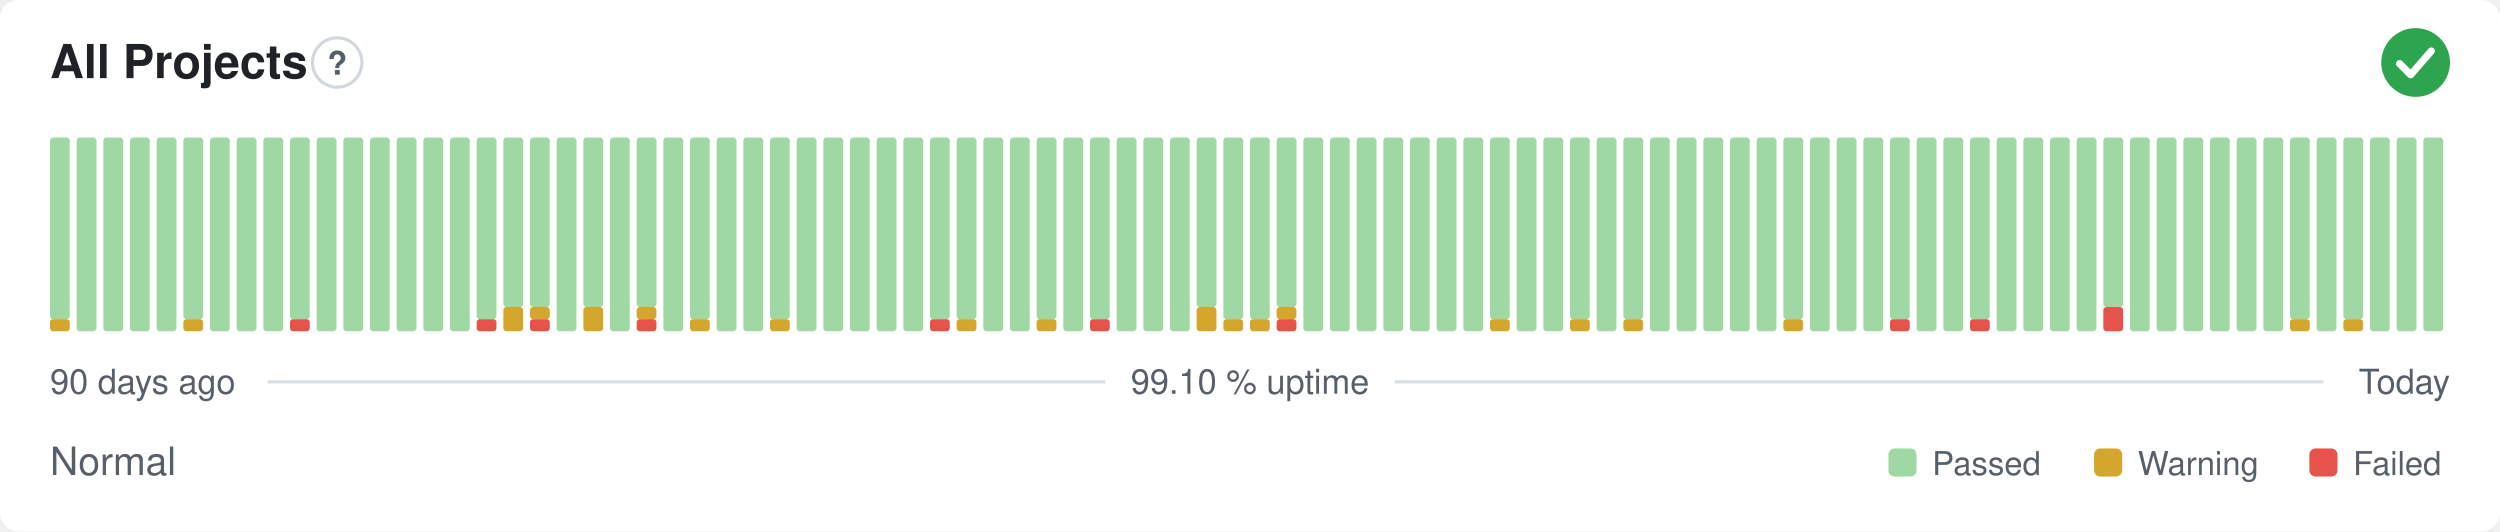
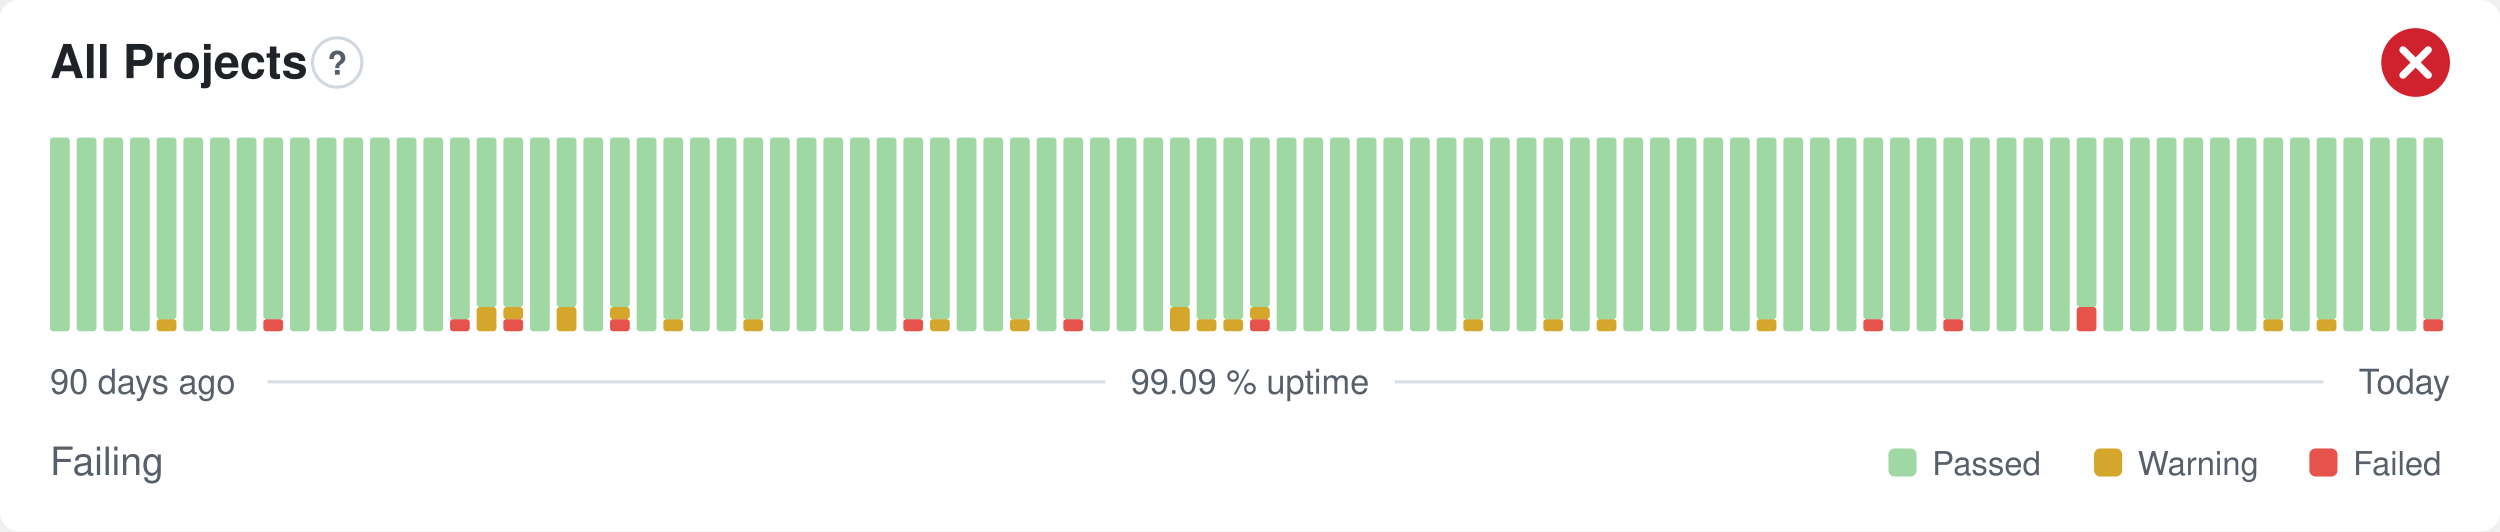
- <svg xmlns="http://www.w3.org/2000/svg" width="800" height="170" viewBox="0 0 800 170" role="img" aria-label="All Projects: Normal, 99.10 % uptime over the last 90 days" font-family="-apple-system,BlinkMacSystemFont,'Segoe UI',Helvetica,Arial,sans-serif">
+ <svg xmlns="http://www.w3.org/2000/svg" width="800" height="170" viewBox="0 0 800 170" role="img" aria-label="All Projects: Failing, 99.09 % uptime over the last 90 days" font-family="-apple-system,BlinkMacSystemFont,'Segoe UI',Helvetica,Arial,sans-serif">
  <style>
    @media (prefers-color-scheme: dark) {
      .bg { fill: #0d1117 }
      .title { fill: #e6edf3 }
      .muted { fill: #8b949e }
      .hint { stroke: #30363d }
      .rule { stroke: #30363d }
      .nodata { fill: #21262d }
    }
  </style>
  <rect class="bg" width="800" height="170" rx="6" fill="#ffffff" />
  <text class="title" x="16" y="25" font-size="15" font-weight="600" fill="#1f2328">All Projects</text>
  <circle class="hint" cx="107.9" cy="20" r="7.9" fill="none" stroke="#d0d7de" stroke-width="1" />
  <text class="muted" x="107.9" y="23.9" text-anchor="middle" font-size="10.4" font-weight="700" fill="#57606a">?</text>
-   <circle cx="773" cy="20" r="11" fill="#2da44e" />
-   <path d="M767.87 20.37l3.54 3.54 6.60 -7.58" fill="none" stroke="#fff" stroke-width="2.31" stroke-linecap="round" stroke-linejoin="round" />
-   <rect x="16.00" y="102.13" width="6.33" height="3.88" rx="1" fill="#d4a72c" />
-   <rect x="16.00" y="44.00" width="6.33" height="58.13" rx="1" fill="#9fd8a3" />
+   <circle cx="773" cy="20" r="11" fill="#cf222e" />
+   <path d="M768.97 15.97l8.07 8.07M777.03 15.97l-8.07 8.07" fill="none" stroke="#fff" stroke-width="2.31" stroke-linecap="round" stroke-linejoin="round" />
+   <rect x="16.00" y="44.00" width="6.33" height="62.00" rx="1" fill="#9fd8a3" />
  <rect x="24.53" y="44.00" width="6.33" height="62.00" rx="1" fill="#9fd8a3" />
  <rect x="33.07" y="44.00" width="6.33" height="62.00" rx="1" fill="#9fd8a3" />
  <rect x="41.60" y="44.00" width="6.33" height="62.00" rx="1" fill="#9fd8a3" />
-   <rect x="50.13" y="44.00" width="6.33" height="62.00" rx="1" fill="#9fd8a3" />
-   <rect x="58.67" y="102.13" width="6.33" height="3.88" rx="1" fill="#d4a72c" />
-   <rect x="58.67" y="44.00" width="6.33" height="58.13" rx="1" fill="#9fd8a3" />
+   <rect x="50.13" y="102.13" width="6.33" height="3.88" rx="1" fill="#d4a72c" />
+   <rect x="50.13" y="44.00" width="6.33" height="58.13" rx="1" fill="#9fd8a3" />
+   <rect x="58.67" y="44.00" width="6.33" height="62.00" rx="1" fill="#9fd8a3" />
  <rect x="67.20" y="44.00" width="6.33" height="62.00" rx="1" fill="#9fd8a3" />
  <rect x="75.73" y="44.00" width="6.33" height="62.00" rx="1" fill="#9fd8a3" />
-   <rect x="84.27" y="44.00" width="6.33" height="62.00" rx="1" fill="#9fd8a3" />
-   <rect x="92.80" y="102.13" width="6.33" height="3.88" rx="1" fill="#e5534b" />
-   <rect x="92.80" y="44.00" width="6.33" height="58.13" rx="1" fill="#9fd8a3" />
+   <rect x="84.27" y="102.13" width="6.33" height="3.88" rx="1" fill="#e5534b" />
+   <rect x="84.27" y="44.00" width="6.33" height="58.13" rx="1" fill="#9fd8a3" />
+   <rect x="92.80" y="44.00" width="6.33" height="62.00" rx="1" fill="#9fd8a3" />
  <rect x="101.33" y="44.00" width="6.33" height="62.00" rx="1" fill="#9fd8a3" />
  <rect x="109.87" y="44.00" width="6.33" height="62.00" rx="1" fill="#9fd8a3" />
  <rect x="118.40" y="44.00" width="6.33" height="62.00" rx="1" fill="#9fd8a3" />
  <rect x="126.93" y="44.00" width="6.33" height="62.00" rx="1" fill="#9fd8a3" />
  <rect x="135.47" y="44.00" width="6.33" height="62.00" rx="1" fill="#9fd8a3" />
-   <rect x="144.00" y="44.00" width="6.33" height="62.00" rx="1" fill="#9fd8a3" />
-   <rect x="152.53" y="102.13" width="6.33" height="3.88" rx="1" fill="#e5534b" />
-   <rect x="152.53" y="44.00" width="6.33" height="58.13" rx="1" fill="#9fd8a3" />
-   <rect x="161.07" y="98.25" width="6.33" height="7.75" rx="1" fill="#d4a72c" />
+   <rect x="144.00" y="102.13" width="6.33" height="3.88" rx="1" fill="#e5534b" />
+   <rect x="144.00" y="44.00" width="6.33" height="58.13" rx="1" fill="#9fd8a3" />
+   <rect x="152.53" y="98.25" width="6.33" height="7.75" rx="1" fill="#d4a72c" />
+   <rect x="152.53" y="44.00" width="6.33" height="54.25" rx="1" fill="#9fd8a3" />
+   <rect x="161.07" y="102.13" width="6.33" height="3.88" rx="1" fill="#e5534b" />
+   <rect x="161.07" y="98.25" width="6.33" height="3.88" rx="1" fill="#d4a72c" />
  <rect x="161.07" y="44.00" width="6.33" height="54.25" rx="1" fill="#9fd8a3" />
-   <rect x="169.60" y="102.13" width="6.33" height="3.88" rx="1" fill="#e5534b" />
-   <rect x="169.60" y="98.25" width="6.33" height="3.88" rx="1" fill="#d4a72c" />
-   <rect x="169.60" y="44.00" width="6.33" height="54.25" rx="1" fill="#9fd8a3" />
-   <rect x="178.13" y="44.00" width="6.33" height="62.00" rx="1" fill="#9fd8a3" />
-   <rect x="186.67" y="98.25" width="6.33" height="7.75" rx="1" fill="#d4a72c" />
-   <rect x="186.67" y="44.00" width="6.33" height="54.25" rx="1" fill="#9fd8a3" />
-   <rect x="195.20" y="44.00" width="6.33" height="62.00" rx="1" fill="#9fd8a3" />
-   <rect x="203.73" y="102.13" width="6.33" height="3.88" rx="1" fill="#e5534b" />
-   <rect x="203.73" y="98.25" width="6.33" height="3.88" rx="1" fill="#d4a72c" />
-   <rect x="203.73" y="44.00" width="6.33" height="54.25" rx="1" fill="#9fd8a3" />
-   <rect x="212.27" y="44.00" width="6.33" height="62.00" rx="1" fill="#9fd8a3" />
-   <rect x="220.80" y="102.13" width="6.33" height="3.88" rx="1" fill="#d4a72c" />
-   <rect x="220.80" y="44.00" width="6.33" height="58.13" rx="1" fill="#9fd8a3" />
+   <rect x="169.60" y="44.00" width="6.33" height="62.00" rx="1" fill="#9fd8a3" />
+   <rect x="178.13" y="98.25" width="6.33" height="7.75" rx="1" fill="#d4a72c" />
+   <rect x="178.13" y="44.00" width="6.33" height="54.25" rx="1" fill="#9fd8a3" />
+   <rect x="186.67" y="44.00" width="6.33" height="62.00" rx="1" fill="#9fd8a3" />
+   <rect x="195.20" y="102.13" width="6.33" height="3.88" rx="1" fill="#e5534b" />
+   <rect x="195.20" y="98.25" width="6.33" height="3.88" rx="1" fill="#d4a72c" />
+   <rect x="195.20" y="44.00" width="6.33" height="54.25" rx="1" fill="#9fd8a3" />
+   <rect x="203.73" y="44.00" width="6.33" height="62.00" rx="1" fill="#9fd8a3" />
+   <rect x="212.27" y="102.13" width="6.33" height="3.88" rx="1" fill="#d4a72c" />
+   <rect x="212.27" y="44.00" width="6.33" height="58.13" rx="1" fill="#9fd8a3" />
+   <rect x="220.80" y="44.00" width="6.33" height="62.00" rx="1" fill="#9fd8a3" />
  <rect x="229.33" y="44.00" width="6.33" height="62.00" rx="1" fill="#9fd8a3" />
-   <rect x="237.87" y="44.00" width="6.33" height="62.00" rx="1" fill="#9fd8a3" />
-   <rect x="246.40" y="102.13" width="6.33" height="3.88" rx="1" fill="#d4a72c" />
-   <rect x="246.40" y="44.00" width="6.33" height="58.13" rx="1" fill="#9fd8a3" />
+   <rect x="237.87" y="102.13" width="6.33" height="3.88" rx="1" fill="#d4a72c" />
+   <rect x="237.87" y="44.00" width="6.33" height="58.13" rx="1" fill="#9fd8a3" />
+   <rect x="246.40" y="44.00" width="6.33" height="62.00" rx="1" fill="#9fd8a3" />
  <rect x="254.93" y="44.00" width="6.33" height="62.00" rx="1" fill="#9fd8a3" />
  <rect x="263.47" y="44.00" width="6.33" height="62.00" rx="1" fill="#9fd8a3" />
  <rect x="272.00" y="44.00" width="6.33" height="62.00" rx="1" fill="#9fd8a3" />
  <rect x="280.53" y="44.00" width="6.33" height="62.00" rx="1" fill="#9fd8a3" />
-   <rect x="289.07" y="44.00" width="6.33" height="62.00" rx="1" fill="#9fd8a3" />
-   <rect x="297.60" y="102.13" width="6.33" height="3.88" rx="1" fill="#e5534b" />
+   <rect x="289.07" y="102.13" width="6.33" height="3.88" rx="1" fill="#e5534b" />
+   <rect x="289.07" y="44.00" width="6.33" height="58.13" rx="1" fill="#9fd8a3" />
+   <rect x="297.60" y="102.13" width="6.33" height="3.88" rx="1" fill="#d4a72c" />
  <rect x="297.60" y="44.00" width="6.33" height="58.13" rx="1" fill="#9fd8a3" />
-   <rect x="306.13" y="102.13" width="6.33" height="3.88" rx="1" fill="#d4a72c" />
-   <rect x="306.13" y="44.00" width="6.33" height="58.13" rx="1" fill="#9fd8a3" />
+   <rect x="306.13" y="44.00" width="6.33" height="62.00" rx="1" fill="#9fd8a3" />
  <rect x="314.67" y="44.00" width="6.33" height="62.00" rx="1" fill="#9fd8a3" />
-   <rect x="323.20" y="44.00" width="6.33" height="62.00" rx="1" fill="#9fd8a3" />
-   <rect x="331.73" y="102.13" width="6.33" height="3.88" rx="1" fill="#d4a72c" />
-   <rect x="331.73" y="44.00" width="6.33" height="58.13" rx="1" fill="#9fd8a3" />
-   <rect x="340.27" y="44.00" width="6.33" height="62.00" rx="1" fill="#9fd8a3" />
-   <rect x="348.80" y="102.13" width="6.33" height="3.88" rx="1" fill="#e5534b" />
-   <rect x="348.80" y="44.00" width="6.33" height="58.13" rx="1" fill="#9fd8a3" />
+   <rect x="323.20" y="102.13" width="6.33" height="3.88" rx="1" fill="#d4a72c" />
+   <rect x="323.20" y="44.00" width="6.33" height="58.13" rx="1" fill="#9fd8a3" />
+   <rect x="331.73" y="44.00" width="6.33" height="62.00" rx="1" fill="#9fd8a3" />
+   <rect x="340.27" y="102.13" width="6.33" height="3.88" rx="1" fill="#e5534b" />
+   <rect x="340.27" y="44.00" width="6.33" height="58.13" rx="1" fill="#9fd8a3" />
+   <rect x="348.80" y="44.00" width="6.33" height="62.00" rx="1" fill="#9fd8a3" />
  <rect x="357.33" y="44.00" width="6.33" height="62.00" rx="1" fill="#9fd8a3" />
  <rect x="365.87" y="44.00" width="6.33" height="62.00" rx="1" fill="#9fd8a3" />
-   <rect x="374.40" y="44.00" width="6.33" height="62.00" rx="1" fill="#9fd8a3" />
-   <rect x="382.93" y="98.25" width="6.33" height="7.75" rx="1" fill="#d4a72c" />
-   <rect x="382.93" y="44.00" width="6.33" height="54.25" rx="1" fill="#9fd8a3" />
+   <rect x="374.40" y="98.25" width="6.33" height="7.75" rx="1" fill="#d4a72c" />
+   <rect x="374.40" y="44.00" width="6.33" height="54.25" rx="1" fill="#9fd8a3" />
+   <rect x="382.93" y="102.13" width="6.33" height="3.88" rx="1" fill="#d4a72c" />
+   <rect x="382.93" y="44.00" width="6.33" height="58.13" rx="1" fill="#9fd8a3" />
  <rect x="391.47" y="102.13" width="6.33" height="3.88" rx="1" fill="#d4a72c" />
  <rect x="391.47" y="44.00" width="6.33" height="58.13" rx="1" fill="#9fd8a3" />
-   <rect x="400.00" y="102.13" width="6.33" height="3.88" rx="1" fill="#d4a72c" />
-   <rect x="400.00" y="44.00" width="6.33" height="58.13" rx="1" fill="#9fd8a3" />
-   <rect x="408.53" y="102.13" width="6.33" height="3.88" rx="1" fill="#e5534b" />
-   <rect x="408.53" y="98.25" width="6.33" height="3.88" rx="1" fill="#d4a72c" />
-   <rect x="408.53" y="44.00" width="6.33" height="54.25" rx="1" fill="#9fd8a3" />
+   <rect x="400.00" y="102.13" width="6.33" height="3.88" rx="1" fill="#e5534b" />
+   <rect x="400.00" y="98.25" width="6.33" height="3.88" rx="1" fill="#d4a72c" />
+   <rect x="400.00" y="44.00" width="6.33" height="54.25" rx="1" fill="#9fd8a3" />
+   <rect x="408.53" y="44.00" width="6.33" height="62.00" rx="1" fill="#9fd8a3" />
  <rect x="417.07" y="44.00" width="6.33" height="62.00" rx="1" fill="#9fd8a3" />
  <rect x="425.60" y="44.00" width="6.33" height="62.00" rx="1" fill="#9fd8a3" />
  <rect x="434.13" y="44.00" width="6.33" height="62.00" rx="1" fill="#9fd8a3" />
  <rect x="442.67" y="44.00" width="6.33" height="62.00" rx="1" fill="#9fd8a3" />
  <rect x="451.20" y="44.00" width="6.33" height="62.00" rx="1" fill="#9fd8a3" />
  <rect x="459.73" y="44.00" width="6.33" height="62.00" rx="1" fill="#9fd8a3" />
-   <rect x="468.27" y="44.00" width="6.33" height="62.00" rx="1" fill="#9fd8a3" />
-   <rect x="476.80" y="102.13" width="6.33" height="3.88" rx="1" fill="#d4a72c" />
-   <rect x="476.80" y="44.00" width="6.33" height="58.13" rx="1" fill="#9fd8a3" />
+   <rect x="468.27" y="102.13" width="6.33" height="3.88" rx="1" fill="#d4a72c" />
+   <rect x="468.27" y="44.00" width="6.33" height="58.13" rx="1" fill="#9fd8a3" />
+   <rect x="476.80" y="44.00" width="6.33" height="62.00" rx="1" fill="#9fd8a3" />
  <rect x="485.33" y="44.00" width="6.33" height="62.00" rx="1" fill="#9fd8a3" />
-   <rect x="493.87" y="44.00" width="6.33" height="62.00" rx="1" fill="#9fd8a3" />
-   <rect x="502.40" y="102.13" width="6.33" height="3.88" rx="1" fill="#d4a72c" />
-   <rect x="502.40" y="44.00" width="6.33" height="58.13" rx="1" fill="#9fd8a3" />
-   <rect x="510.93" y="44.00" width="6.33" height="62.00" rx="1" fill="#9fd8a3" />
-   <rect x="519.47" y="102.13" width="6.33" height="3.88" rx="1" fill="#d4a72c" />
-   <rect x="519.47" y="44.00" width="6.33" height="58.13" rx="1" fill="#9fd8a3" />
+   <rect x="493.87" y="102.13" width="6.33" height="3.88" rx="1" fill="#d4a72c" />
+   <rect x="493.87" y="44.00" width="6.33" height="58.13" rx="1" fill="#9fd8a3" />
+   <rect x="502.40" y="44.00" width="6.33" height="62.00" rx="1" fill="#9fd8a3" />
+   <rect x="510.93" y="102.13" width="6.33" height="3.88" rx="1" fill="#d4a72c" />
+   <rect x="510.93" y="44.00" width="6.33" height="58.13" rx="1" fill="#9fd8a3" />
+   <rect x="519.47" y="44.00" width="6.33" height="62.00" rx="1" fill="#9fd8a3" />
  <rect x="528.00" y="44.00" width="6.33" height="62.00" rx="1" fill="#9fd8a3" />
  <rect x="536.53" y="44.00" width="6.33" height="62.00" rx="1" fill="#9fd8a3" />
  <rect x="545.07" y="44.00" width="6.33" height="62.00" rx="1" fill="#9fd8a3" />
  <rect x="553.60" y="44.00" width="6.33" height="62.00" rx="1" fill="#9fd8a3" />
-   <rect x="562.13" y="44.00" width="6.33" height="62.00" rx="1" fill="#9fd8a3" />
-   <rect x="570.67" y="102.13" width="6.33" height="3.88" rx="1" fill="#d4a72c" />
-   <rect x="570.67" y="44.00" width="6.33" height="58.13" rx="1" fill="#9fd8a3" />
+   <rect x="562.13" y="102.13" width="6.33" height="3.88" rx="1" fill="#d4a72c" />
+   <rect x="562.13" y="44.00" width="6.33" height="58.13" rx="1" fill="#9fd8a3" />
+   <rect x="570.67" y="44.00" width="6.33" height="62.00" rx="1" fill="#9fd8a3" />
  <rect x="579.20" y="44.00" width="6.33" height="62.00" rx="1" fill="#9fd8a3" />
  <rect x="587.73" y="44.00" width="6.33" height="62.00" rx="1" fill="#9fd8a3" />
-   <rect x="596.27" y="44.00" width="6.33" height="62.00" rx="1" fill="#9fd8a3" />
-   <rect x="604.80" y="102.13" width="6.33" height="3.88" rx="1" fill="#e5534b" />
-   <rect x="604.80" y="44.00" width="6.33" height="58.13" rx="1" fill="#9fd8a3" />
+   <rect x="596.27" y="102.13" width="6.33" height="3.88" rx="1" fill="#e5534b" />
+   <rect x="596.27" y="44.00" width="6.33" height="58.13" rx="1" fill="#9fd8a3" />
+   <rect x="604.80" y="44.00" width="6.33" height="62.00" rx="1" fill="#9fd8a3" />
  <rect x="613.33" y="44.00" width="6.33" height="62.00" rx="1" fill="#9fd8a3" />
-   <rect x="621.87" y="44.00" width="6.33" height="62.00" rx="1" fill="#9fd8a3" />
-   <rect x="630.40" y="102.13" width="6.33" height="3.88" rx="1" fill="#e5534b" />
-   <rect x="630.40" y="44.00" width="6.33" height="58.13" rx="1" fill="#9fd8a3" />
+   <rect x="621.87" y="102.13" width="6.33" height="3.88" rx="1" fill="#e5534b" />
+   <rect x="621.87" y="44.00" width="6.33" height="58.13" rx="1" fill="#9fd8a3" />
+   <rect x="630.40" y="44.00" width="6.33" height="62.00" rx="1" fill="#9fd8a3" />
  <rect x="638.93" y="44.00" width="6.33" height="62.00" rx="1" fill="#9fd8a3" />
  <rect x="647.47" y="44.00" width="6.33" height="62.00" rx="1" fill="#9fd8a3" />
  <rect x="656.00" y="44.00" width="6.33" height="62.00" rx="1" fill="#9fd8a3" />
-   <rect x="664.53" y="44.00" width="6.33" height="62.00" rx="1" fill="#9fd8a3" />
-   <rect x="673.07" y="98.25" width="6.33" height="7.75" rx="1" fill="#e5534b" />
-   <rect x="673.07" y="44.00" width="6.33" height="54.25" rx="1" fill="#9fd8a3" />
+   <rect x="664.53" y="98.25" width="6.33" height="7.75" rx="1" fill="#e5534b" />
+   <rect x="664.53" y="44.00" width="6.33" height="54.25" rx="1" fill="#9fd8a3" />
+   <rect x="673.07" y="44.00" width="6.33" height="62.00" rx="1" fill="#9fd8a3" />
  <rect x="681.60" y="44.00" width="6.33" height="62.00" rx="1" fill="#9fd8a3" />
  <rect x="690.13" y="44.00" width="6.33" height="62.00" rx="1" fill="#9fd8a3" />
  <rect x="698.67" y="44.00" width="6.33" height="62.00" rx="1" fill="#9fd8a3" />
  <rect x="707.20" y="44.00" width="6.33" height="62.00" rx="1" fill="#9fd8a3" />
  <rect x="715.73" y="44.00" width="6.33" height="62.00" rx="1" fill="#9fd8a3" />
-   <rect x="724.27" y="44.00" width="6.33" height="62.00" rx="1" fill="#9fd8a3" />
-   <rect x="732.80" y="102.13" width="6.33" height="3.88" rx="1" fill="#d4a72c" />
-   <rect x="732.80" y="44.00" width="6.33" height="58.13" rx="1" fill="#9fd8a3" />
-   <rect x="741.33" y="44.00" width="6.33" height="62.00" rx="1" fill="#9fd8a3" />
-   <rect x="749.87" y="102.13" width="6.33" height="3.88" rx="1" fill="#d4a72c" />
-   <rect x="749.87" y="44.00" width="6.33" height="58.13" rx="1" fill="#9fd8a3" />
+   <rect x="724.27" y="102.13" width="6.33" height="3.88" rx="1" fill="#d4a72c" />
+   <rect x="724.27" y="44.00" width="6.33" height="58.13" rx="1" fill="#9fd8a3" />
+   <rect x="732.80" y="44.00" width="6.33" height="62.00" rx="1" fill="#9fd8a3" />
+   <rect x="741.33" y="102.13" width="6.33" height="3.88" rx="1" fill="#d4a72c" />
+   <rect x="741.33" y="44.00" width="6.33" height="58.13" rx="1" fill="#9fd8a3" />
+   <rect x="749.87" y="44.00" width="6.33" height="62.00" rx="1" fill="#9fd8a3" />
  <rect x="758.40" y="44.00" width="6.33" height="62.00" rx="1" fill="#9fd8a3" />
  <rect x="766.93" y="44.00" width="6.33" height="62.00" rx="1" fill="#9fd8a3" />
-   <rect x="775.47" y="44.00" width="6.33" height="62.00" rx="1" fill="#9fd8a3" />
+   <rect x="775.47" y="102.13" width="6.33" height="3.88" rx="1" fill="#e5534b" />
+   <rect x="775.47" y="44.00" width="6.33" height="58.13" rx="1" fill="#9fd8a3" />
  <text class="muted" x="16" y="126" font-size="11" fill="#57606a">90 days ago</text>
-   <text class="muted" x="400" y="126" text-anchor="middle" font-size="11" fill="#57606a">99.10 % uptime</text>
+   <text class="muted" x="400" y="126" text-anchor="middle" font-size="11" fill="#57606a">99.09 % uptime</text>
  <text class="muted" x="784" y="126" text-anchor="end" font-size="11" fill="#57606a">Today</text>
  <line class="rule" x1="85.6" y1="122.2" x2="353.7" y2="122.2" stroke="#d8dee4" stroke-width="1" />
  <line class="rule" x1="446.3" y1="122.2" x2="743.5" y2="122.2" stroke="#d8dee4" stroke-width="1" />
-   <text class="muted" x="16" y="152" font-size="12.5" fill="#57606a">Normal</text>
+   <text class="muted" x="16" y="152" font-size="12.5" fill="#57606a">Failing</text>
  <rect x="604.3" y="143.5" width="9.0" height="9.0" rx="2" fill="#9fd8a3" />
  <text class="muted" x="618.3" y="152" font-size="10.5" fill="#57606a">Passed</text>
  <rect x="670.1" y="143.5" width="9.0" height="9.0" rx="2" fill="#d4a72c" />
  <text class="muted" x="684.1" y="152" font-size="10.5" fill="#57606a">Warning</text>
  <rect x="739.0" y="143.5" width="9.0" height="9.0" rx="2" fill="#e5534b" />
  <text class="muted" x="753.0" y="152" font-size="10.5" fill="#57606a">Failed</text>
</svg>
